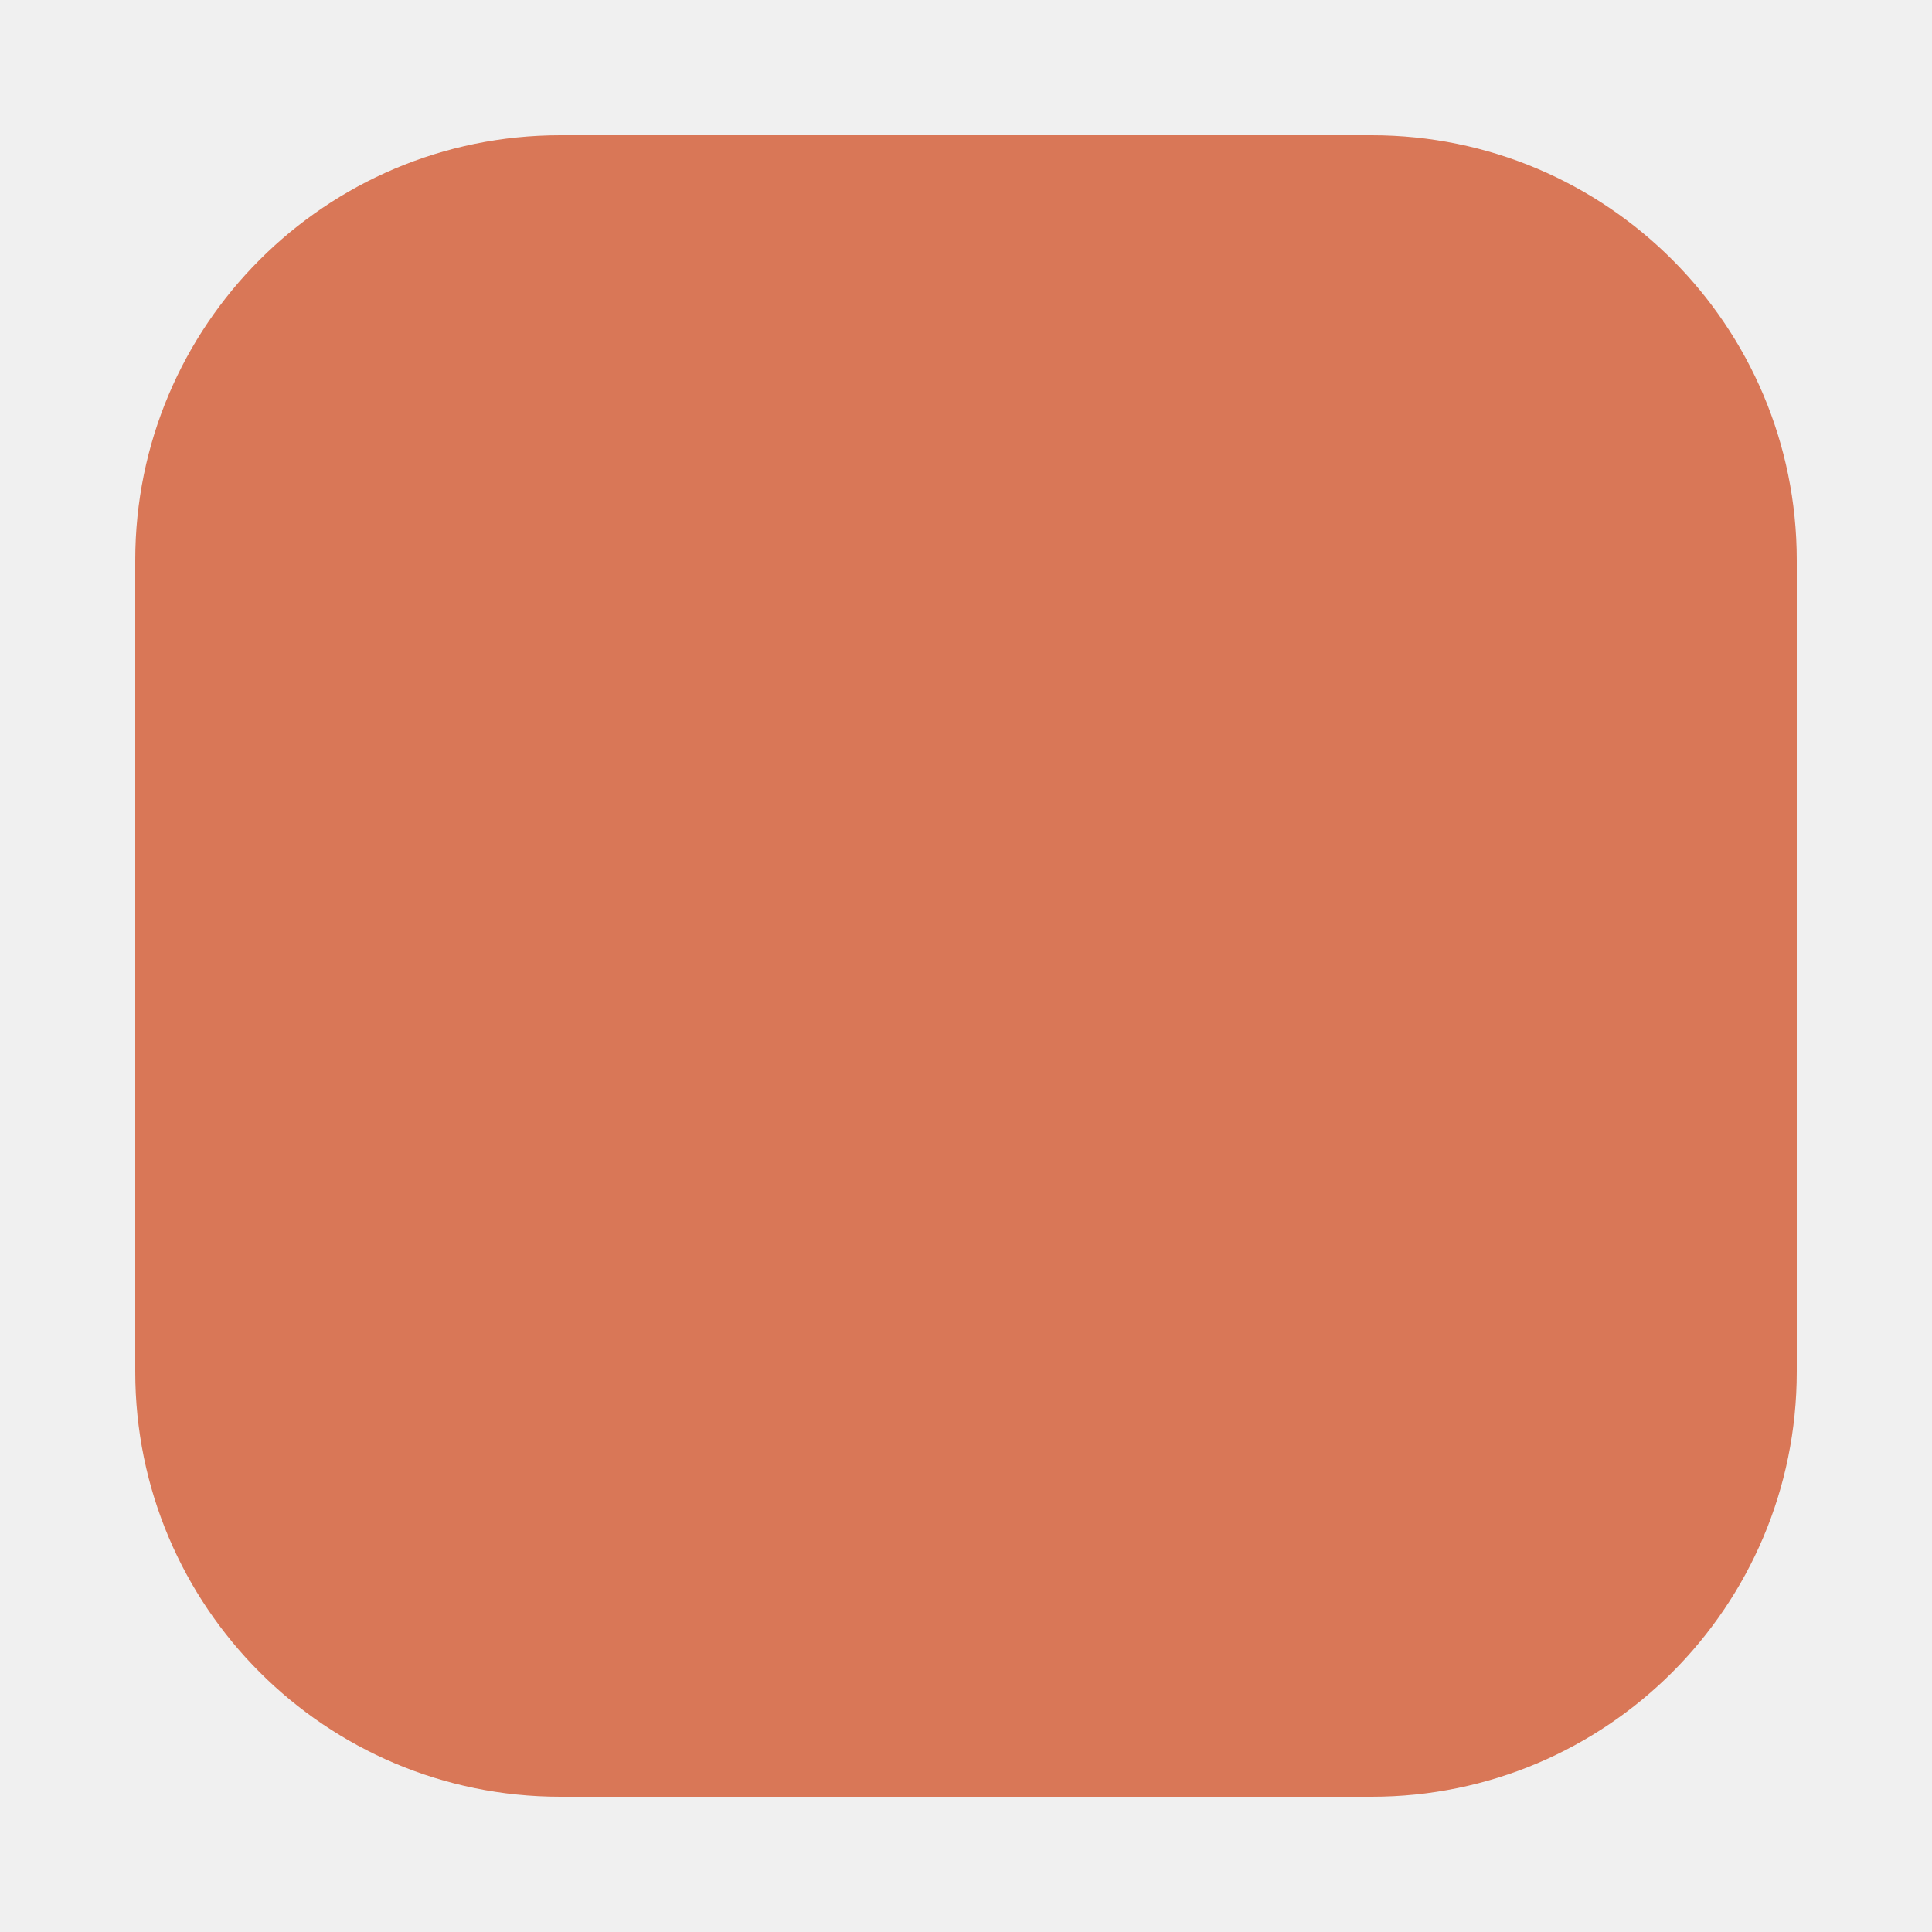
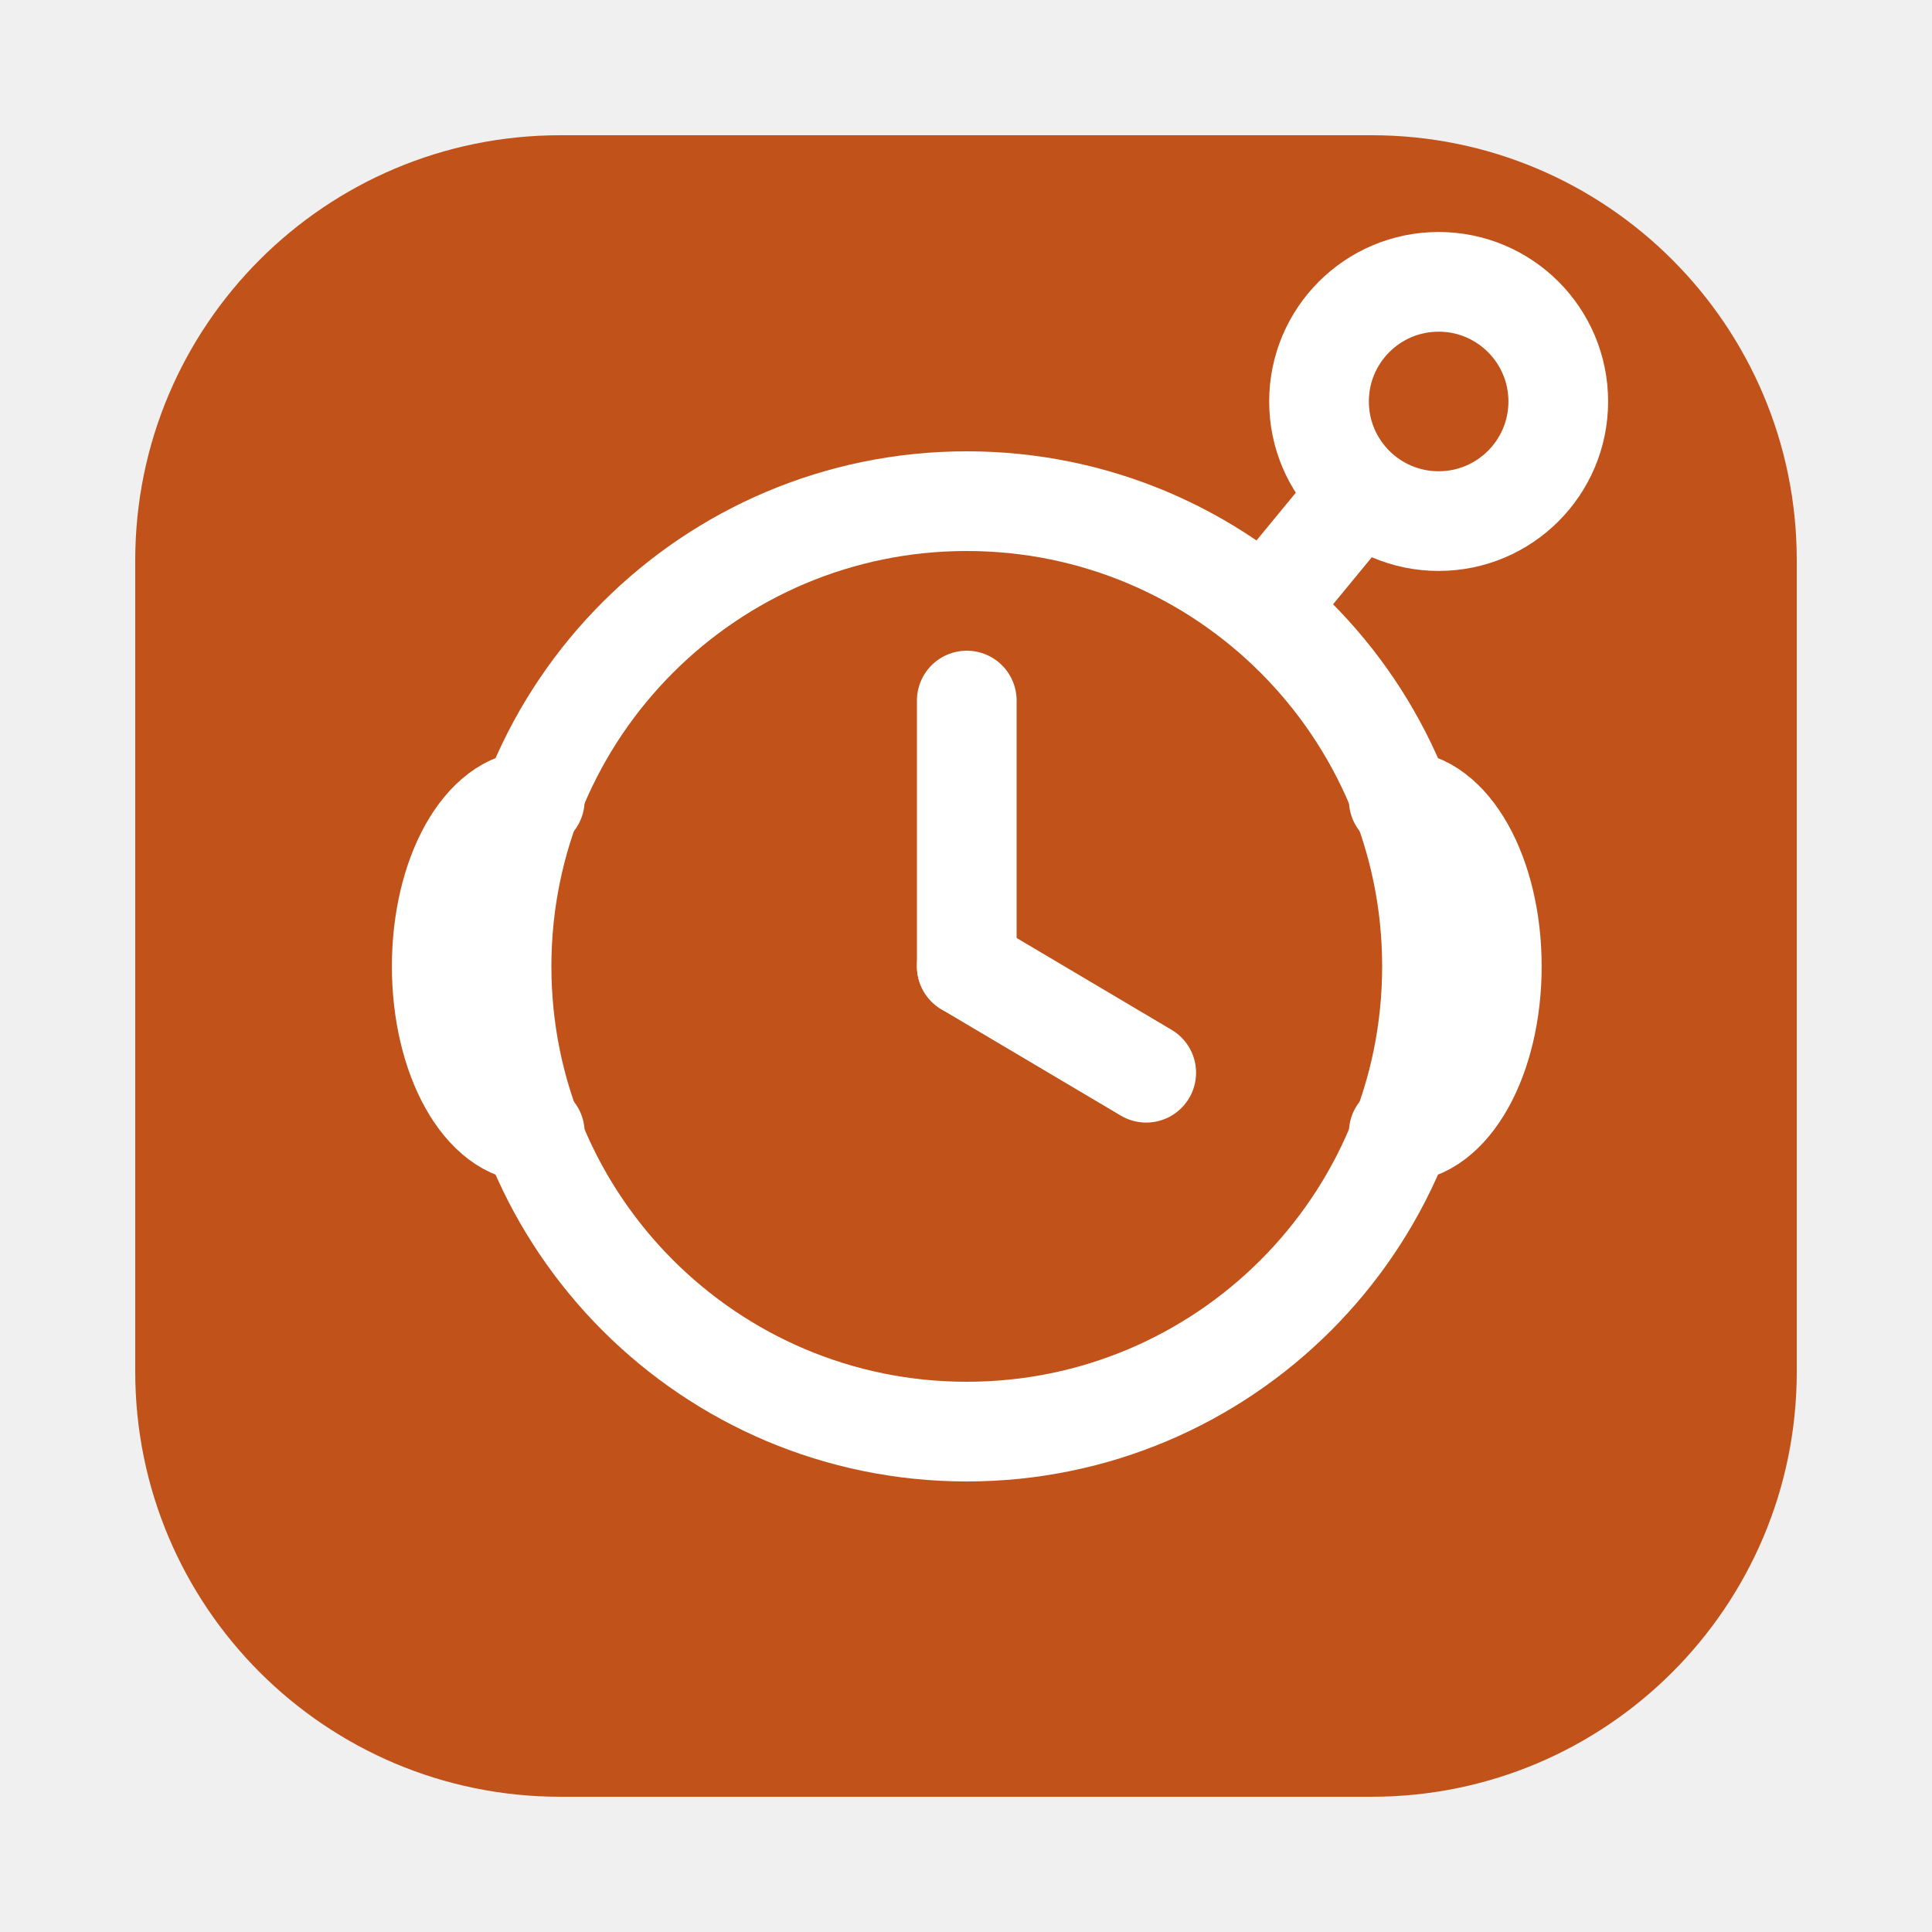
<svg xmlns="http://www.w3.org/2000/svg" viewBox="0 0 100 100">
-   <rect x="7" y="7" width="86" height="86" rx="22" fill="#d97757" />
+   <rect x="7" y="7" width="86" height="86" rx="22" fill="#c0521a" />
+   <g transform="translate(12.2 5.3) scale(3.44)" fill="none" stroke="#ffffff" stroke-width="1.5" stroke-linecap="round" stroke-linejoin="round">
+     <circle cx="11" cy="13" r="7" />
+     <path d="M4.5 10.5a1.4 2.5 0 0 0 0 5" />
+     <path d="M17.5 10.5a1.4 2.5 0 0 1 0 5" />
+     <path d="M11 13V9" />
+     <path d="M11 13l2.7 1.6" />
+     <path d="M15.5 7.6l1.4-1.7" />
+     <circle cx="18.1" cy="4.5" r="1.8" />
+   </g>
</svg>
